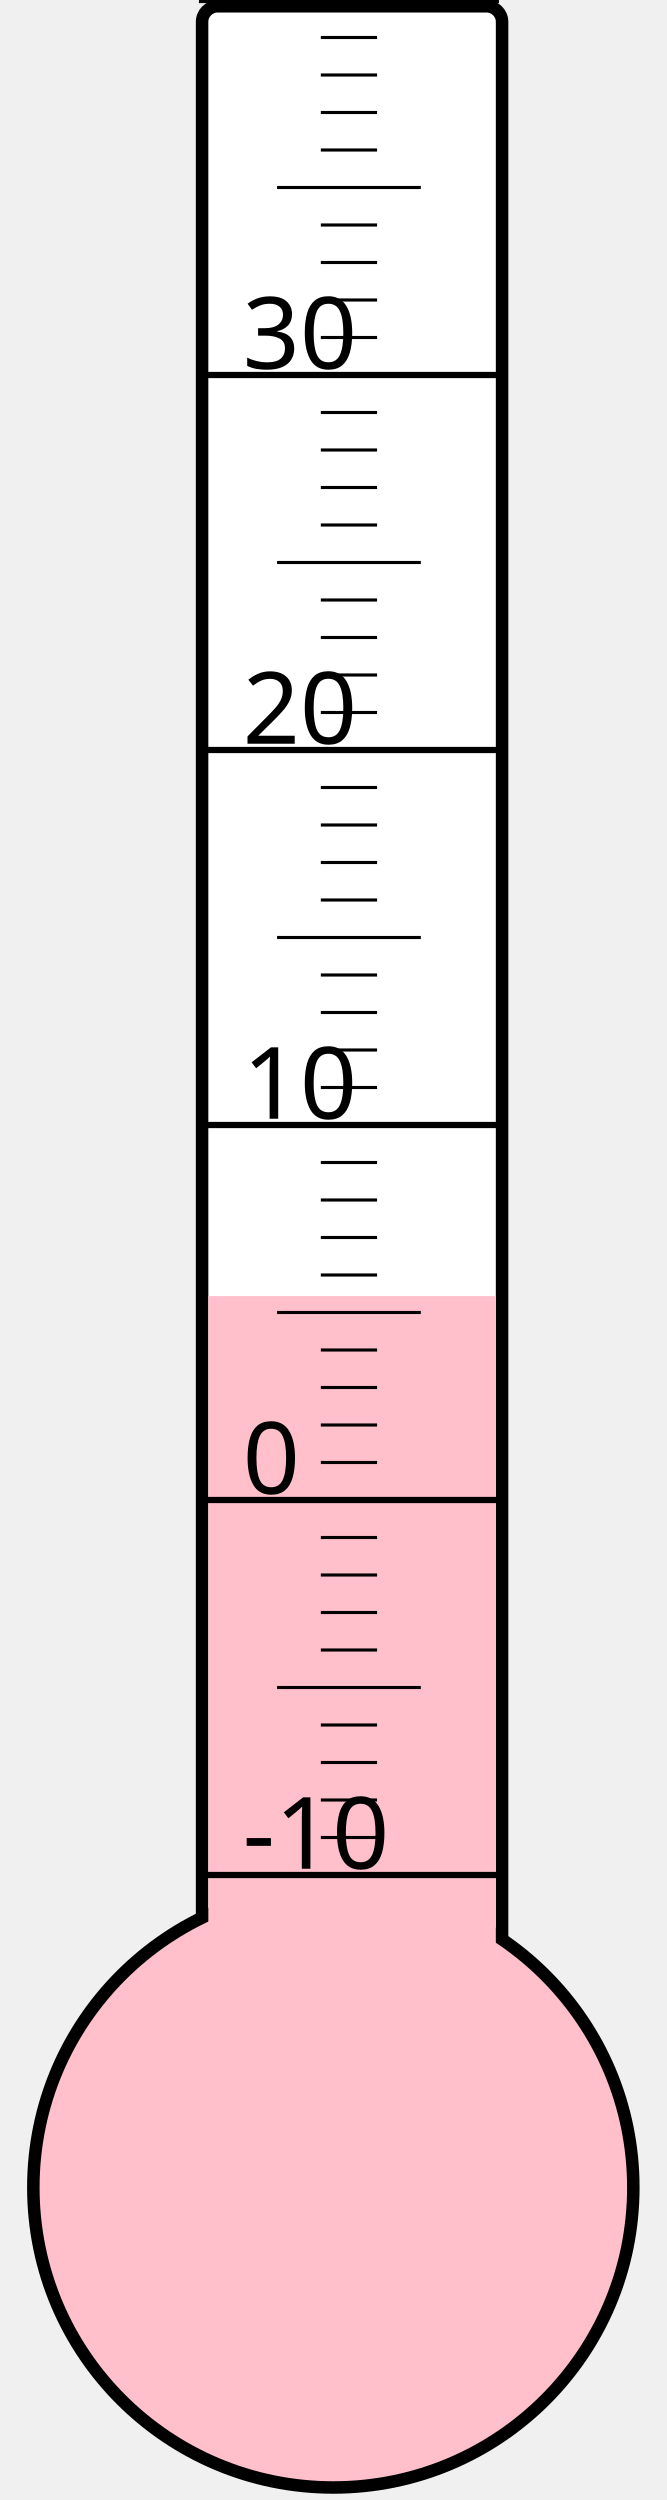
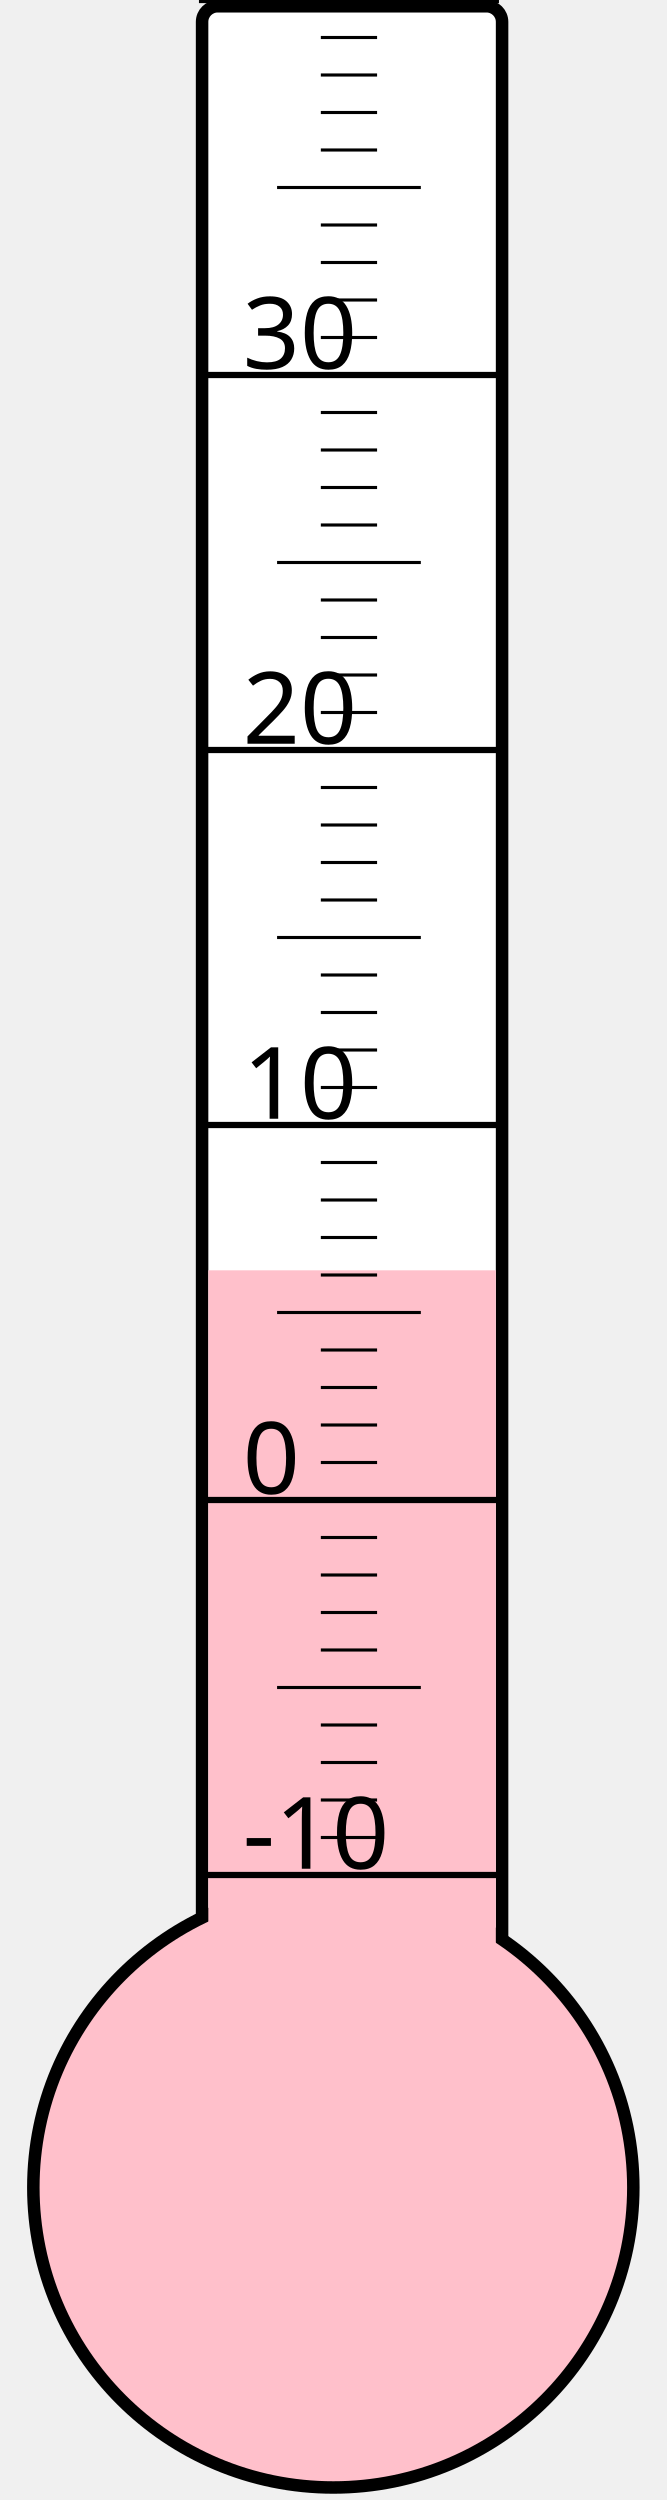
<svg xmlns="http://www.w3.org/2000/svg" width="40px" height="150px" viewBox="0 0 200 800">
  <rect width="200" height="800" x="0" y="0" style="fill: #ffffeb; fill-opacity: 0;" />
  <rect width="96" height="680" x="58" y="2" rx="5" ry="5" style="fill: white; fill-opacity: 1; stroke: black; stroke-width: 4;" />
  <circle cx="100" cy="700" r="96" style="fill: pink; stroke: black; stroke-width: 4;" />
-   <rect width="92" height="285.25" x="60" y="414.75" style="fill: pink; fill-opacity: 1; stroke-width: 0;" />
+   <rect width="92" height="293.5" x="60" y="406.5" style="fill: pink; fill-opacity: 1; stroke-width: 0;" />
  <text x="71" y="598" style="font-family: sans-serif; font-size: 24pt;">-10</text>
  <text x="71" y="478" style="font-family: sans-serif; font-size: 24pt;">0</text>
  <text x="71" y="358" style="font-family: sans-serif; font-size: 24pt;">10</text>
  <text x="71" y="238" style="font-family: sans-serif; font-size: 24pt;">20</text>
  <text x="71" y="118" style="font-family: sans-serif; font-size: 24pt;">30</text>
  <g style="stroke: black;">
    <line x1="57" y1="600" x2="153" y2="600" style="stroke-width: 2;" />
    <line x1="96" y1="588" x2="114" y2="588" style="stroke-width: 1;" />
    <line x1="96" y1="576" x2="114" y2="576" style="stroke-width: 1;" />
    <line x1="96" y1="564" x2="114" y2="564" style="stroke-width: 1;" />
    <line x1="96" y1="552" x2="114" y2="552" style="stroke-width: 1;" />
    <line x1="82" y1="540" x2="128" y2="540" style="stroke-width: 1;" />
    <line x1="96" y1="528" x2="114" y2="528" style="stroke-width: 1;" />
    <line x1="96" y1="516" x2="114" y2="516" style="stroke-width: 1;" />
    <line x1="96" y1="504" x2="114" y2="504" style="stroke-width: 1;" />
    <line x1="96" y1="492" x2="114" y2="492" style="stroke-width: 1;" />
    <line x1="57" y1="480" x2="153" y2="480" style="stroke-width: 2;" />
    <line x1="96" y1="468" x2="114" y2="468" style="stroke-width: 1;" />
    <line x1="96" y1="456" x2="114" y2="456" style="stroke-width: 1;" />
    <line x1="96" y1="444" x2="114" y2="444" style="stroke-width: 1;" />
    <line x1="96" y1="432" x2="114" y2="432" style="stroke-width: 1;" />
    <line x1="82" y1="420" x2="128" y2="420" style="stroke-width: 1;" />
    <line x1="96" y1="408" x2="114" y2="408" style="stroke-width: 1;" />
    <line x1="96" y1="396" x2="114" y2="396" style="stroke-width: 1;" />
    <line x1="96" y1="384" x2="114" y2="384" style="stroke-width: 1;" />
    <line x1="96" y1="372" x2="114" y2="372" style="stroke-width: 1;" />
    <line x1="57" y1="360" x2="153" y2="360" style="stroke-width: 2;" />
    <line x1="96" y1="348" x2="114" y2="348" style="stroke-width: 1;" />
    <line x1="96" y1="336" x2="114" y2="336" style="stroke-width: 1;" />
    <line x1="96" y1="324" x2="114" y2="324" style="stroke-width: 1;" />
    <line x1="96" y1="312" x2="114" y2="312" style="stroke-width: 1;" />
    <line x1="82" y1="300" x2="128" y2="300" style="stroke-width: 1;" />
    <line x1="96" y1="288" x2="114" y2="288" style="stroke-width: 1;" />
    <line x1="96" y1="276" x2="114" y2="276" style="stroke-width: 1;" />
    <line x1="96" y1="264" x2="114" y2="264" style="stroke-width: 1;" />
    <line x1="96" y1="252" x2="114" y2="252" style="stroke-width: 1;" />
    <line x1="57" y1="240" x2="153" y2="240" style="stroke-width: 2;" />
    <line x1="96" y1="228" x2="114" y2="228" style="stroke-width: 1;" />
    <line x1="96" y1="216" x2="114" y2="216" style="stroke-width: 1;" />
    <line x1="96" y1="204" x2="114" y2="204" style="stroke-width: 1;" />
    <line x1="96" y1="192" x2="114" y2="192" style="stroke-width: 1;" />
    <line x1="82" y1="180" x2="128" y2="180" style="stroke-width: 1;" />
    <line x1="96" y1="168" x2="114" y2="168" style="stroke-width: 1;" />
    <line x1="96" y1="156" x2="114" y2="156" style="stroke-width: 1;" />
    <line x1="96" y1="144" x2="114" y2="144" style="stroke-width: 1;" />
    <line x1="96" y1="132" x2="114" y2="132" style="stroke-width: 1;" />
    <line x1="57" y1="120" x2="153" y2="120" style="stroke-width: 2;" />
    <line x1="96" y1="108" x2="114" y2="108" style="stroke-width: 1;" />
    <line x1="96" y1="96" x2="114" y2="96" style="stroke-width: 1;" />
    <line x1="96" y1="84" x2="114" y2="84" style="stroke-width: 1;" />
    <line x1="96" y1="72" x2="114" y2="72" style="stroke-width: 1;" />
    <line x1="82" y1="60" x2="128" y2="60" style="stroke-width: 1;" />
    <line x1="96" y1="48" x2="114" y2="48" style="stroke-width: 1;" />
    <line x1="96" y1="36" x2="114" y2="36" style="stroke-width: 1;" />
    <line x1="96" y1="24" x2="114" y2="24" style="stroke-width: 1;" />
    <line x1="96" y1="12" x2="114" y2="12" style="stroke-width: 1;" />
    <line x1="57" y1="0" x2="153" y2="0" style="stroke-width: 2;" />
  </g>
</svg>
